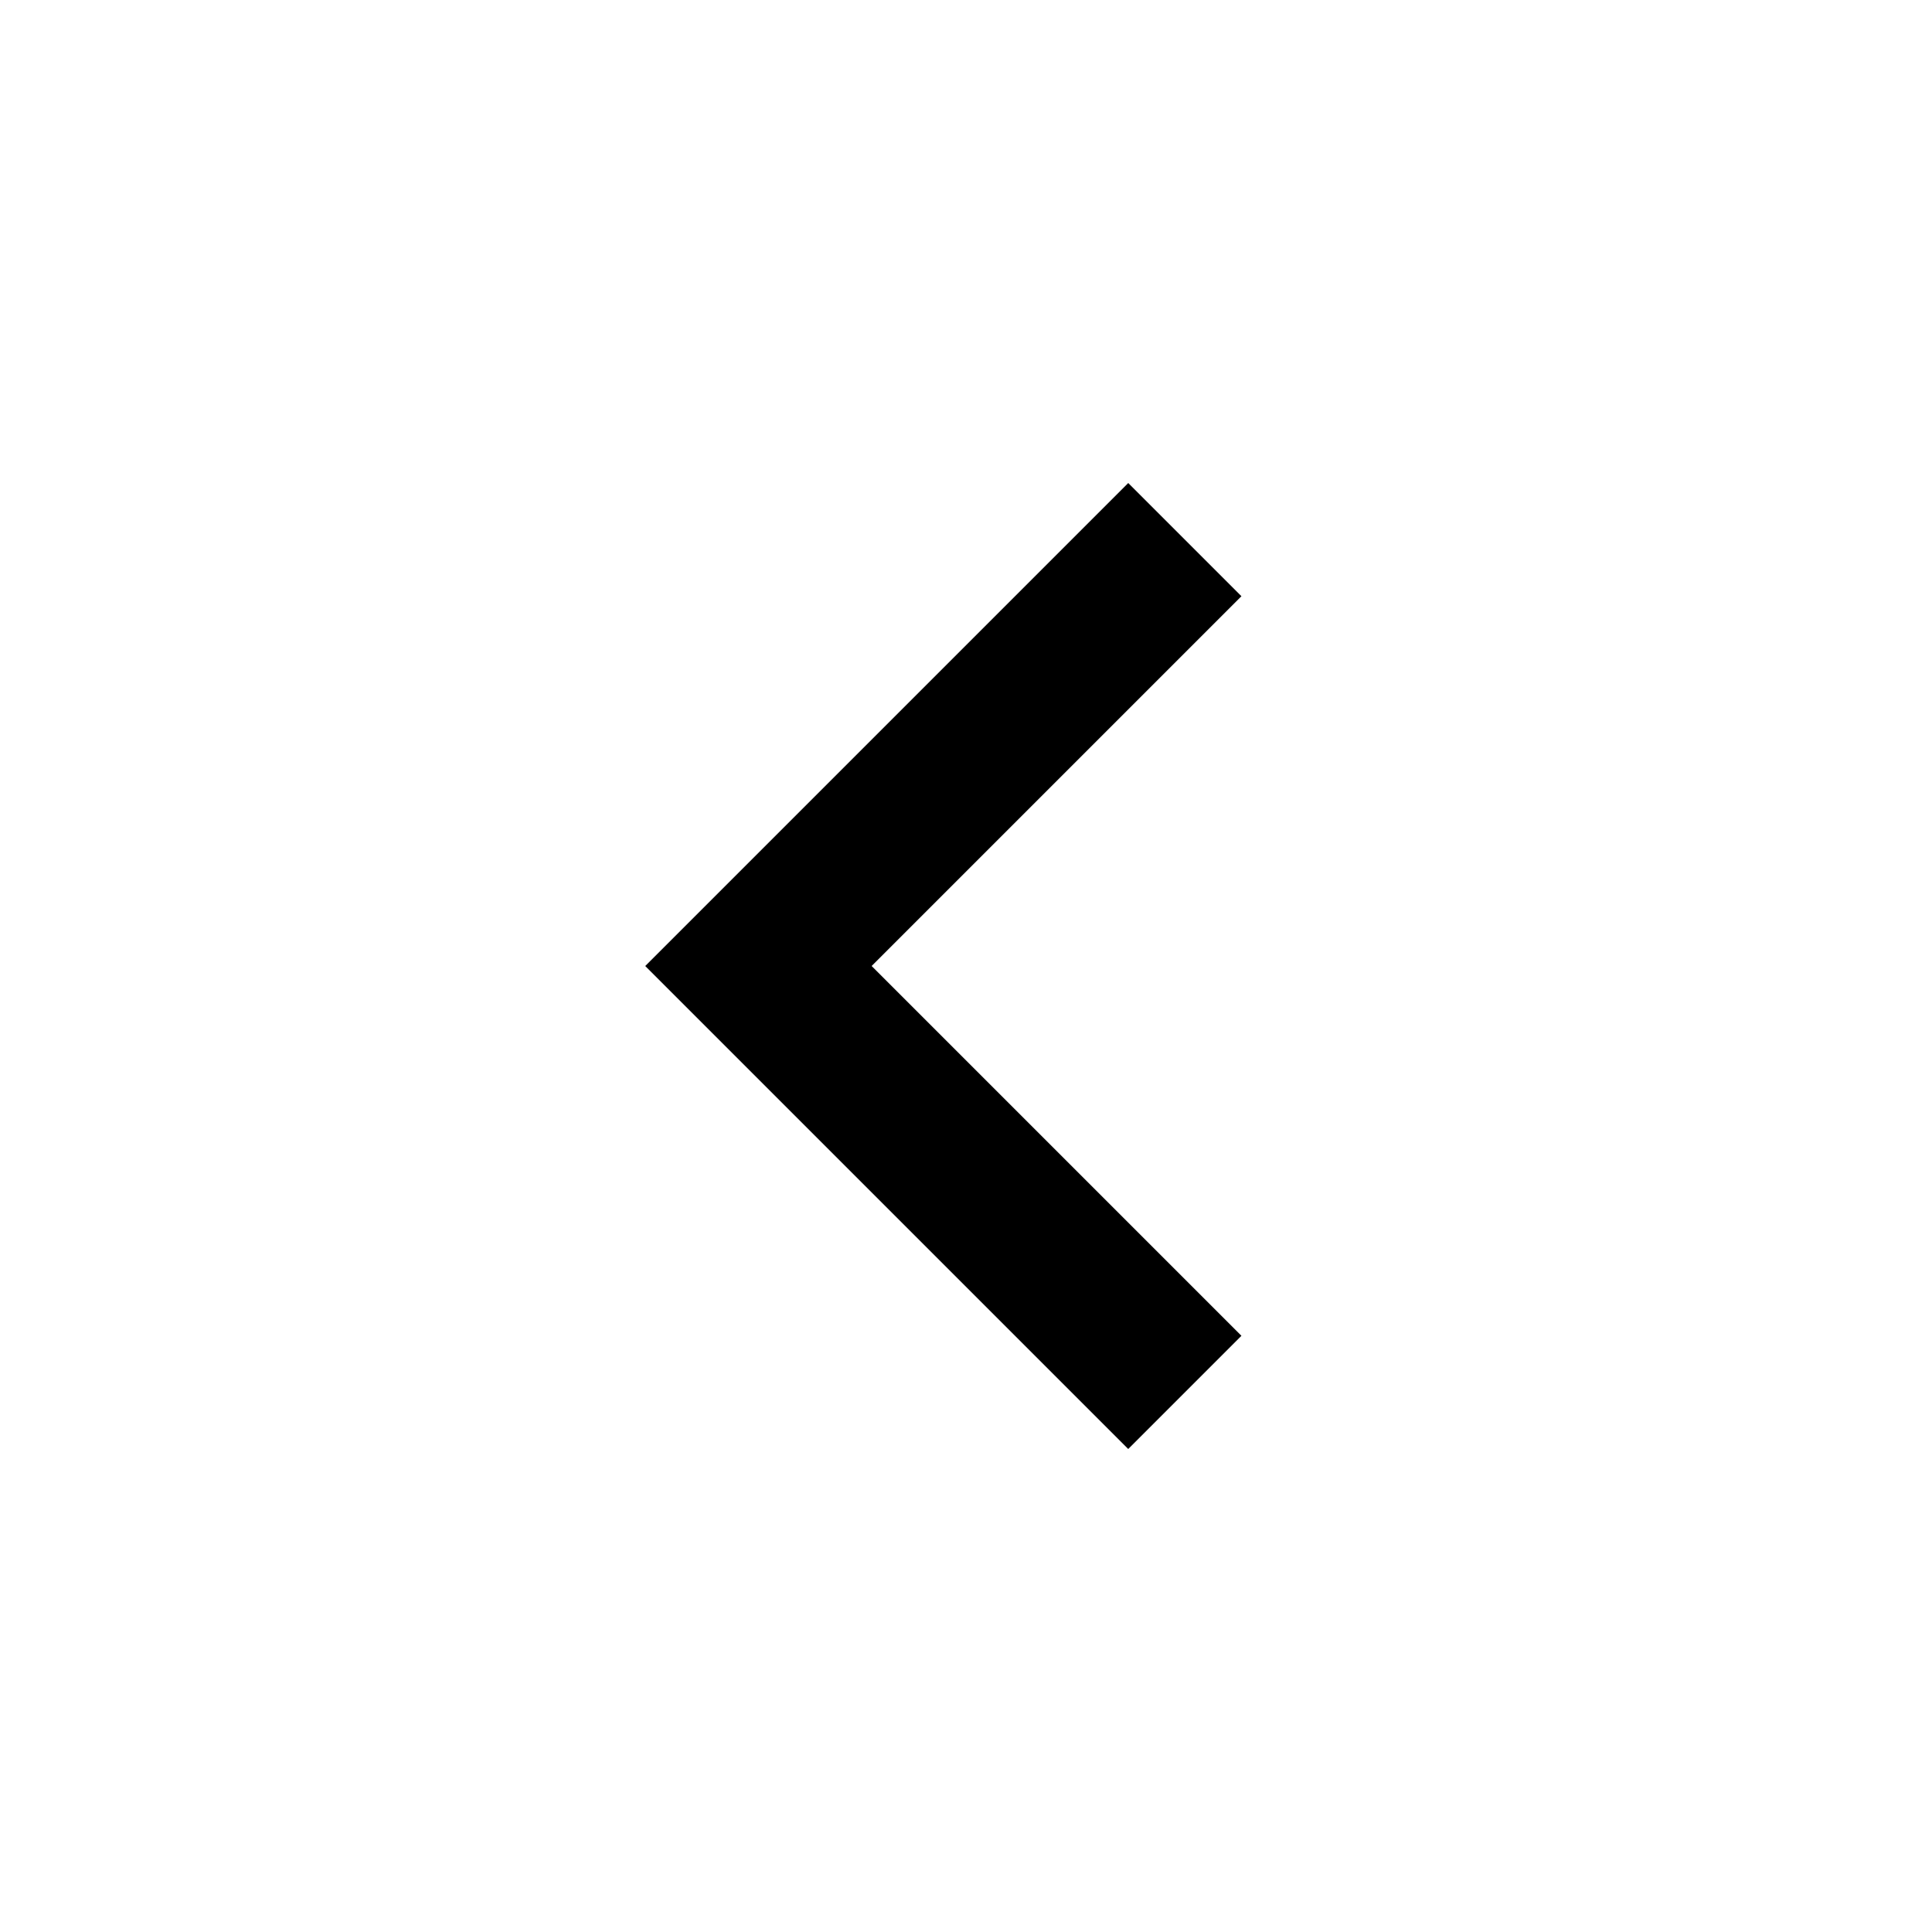
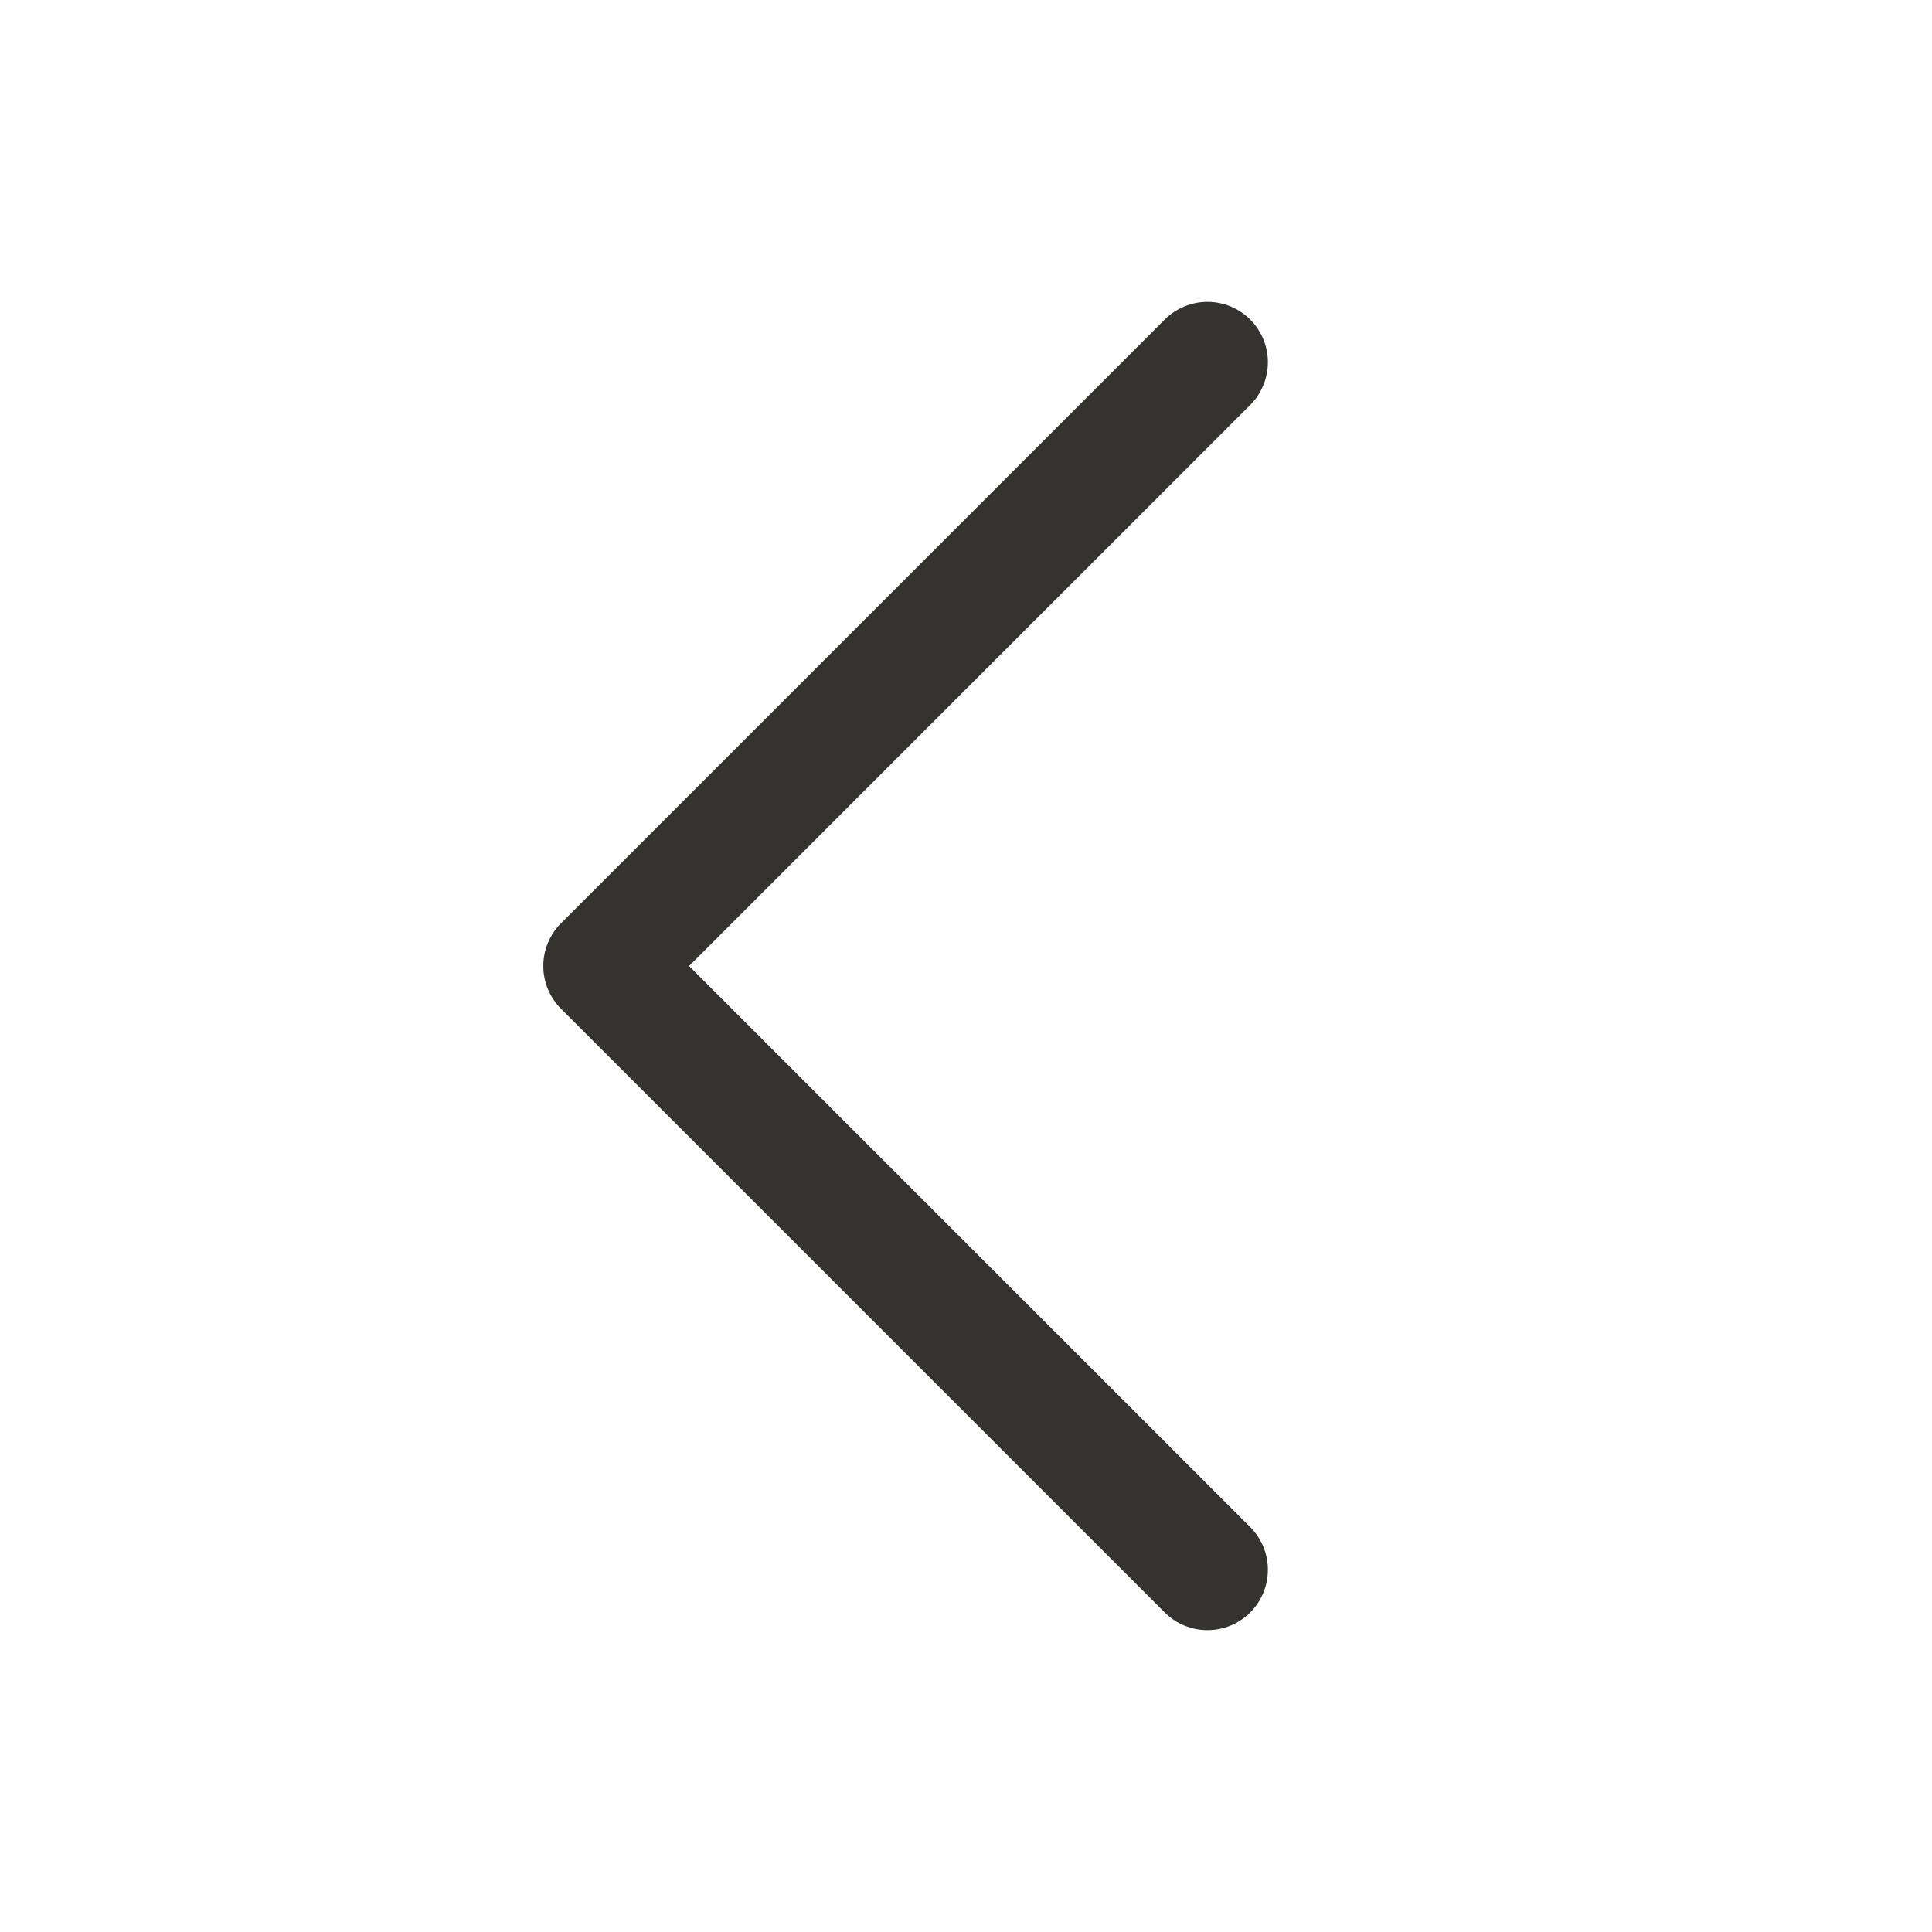
- <svg xmlns="http://www.w3.org/2000/svg" viewBox="0 0 512 512.013">
-   <path d="M329 354.01l-98-98 98-98-30-30-128 128 128 128 30-30z" />
+ <svg xmlns="http://www.w3.org/2000/svg" width="24" height="24" viewBox="0 0 24 24" fill="none">
+   <path d="M15.53 18.969C15.6 19.039 15.655 19.122 15.693 19.213C15.731 19.304 15.75 19.401 15.75 19.5C15.75 19.599 15.731 19.696 15.693 19.787C15.655 19.878 15.6 19.961 15.53 20.031C15.461 20.1 15.378 20.156 15.287 20.193C15.196 20.231 15.098 20.25 15 20.25C14.901 20.25 14.803 20.231 14.712 20.193C14.621 20.156 14.539 20.1 14.469 20.031L6.969 12.531C6.899 12.461 6.844 12.378 6.806 12.287C6.768 12.196 6.749 12.099 6.749 12C6.749 11.901 6.768 11.804 6.806 11.713C6.844 11.622 6.899 11.539 6.969 11.469L14.469 3.969C14.61 3.829 14.801 3.75 15 3.75C15.199 3.75 15.389 3.829 15.53 3.969C15.671 4.11 15.75 4.301 15.75 4.5C15.75 4.699 15.671 4.89 15.53 5.031L8.56 12L15.53 18.969Z" fill="#343330" />
</svg>
